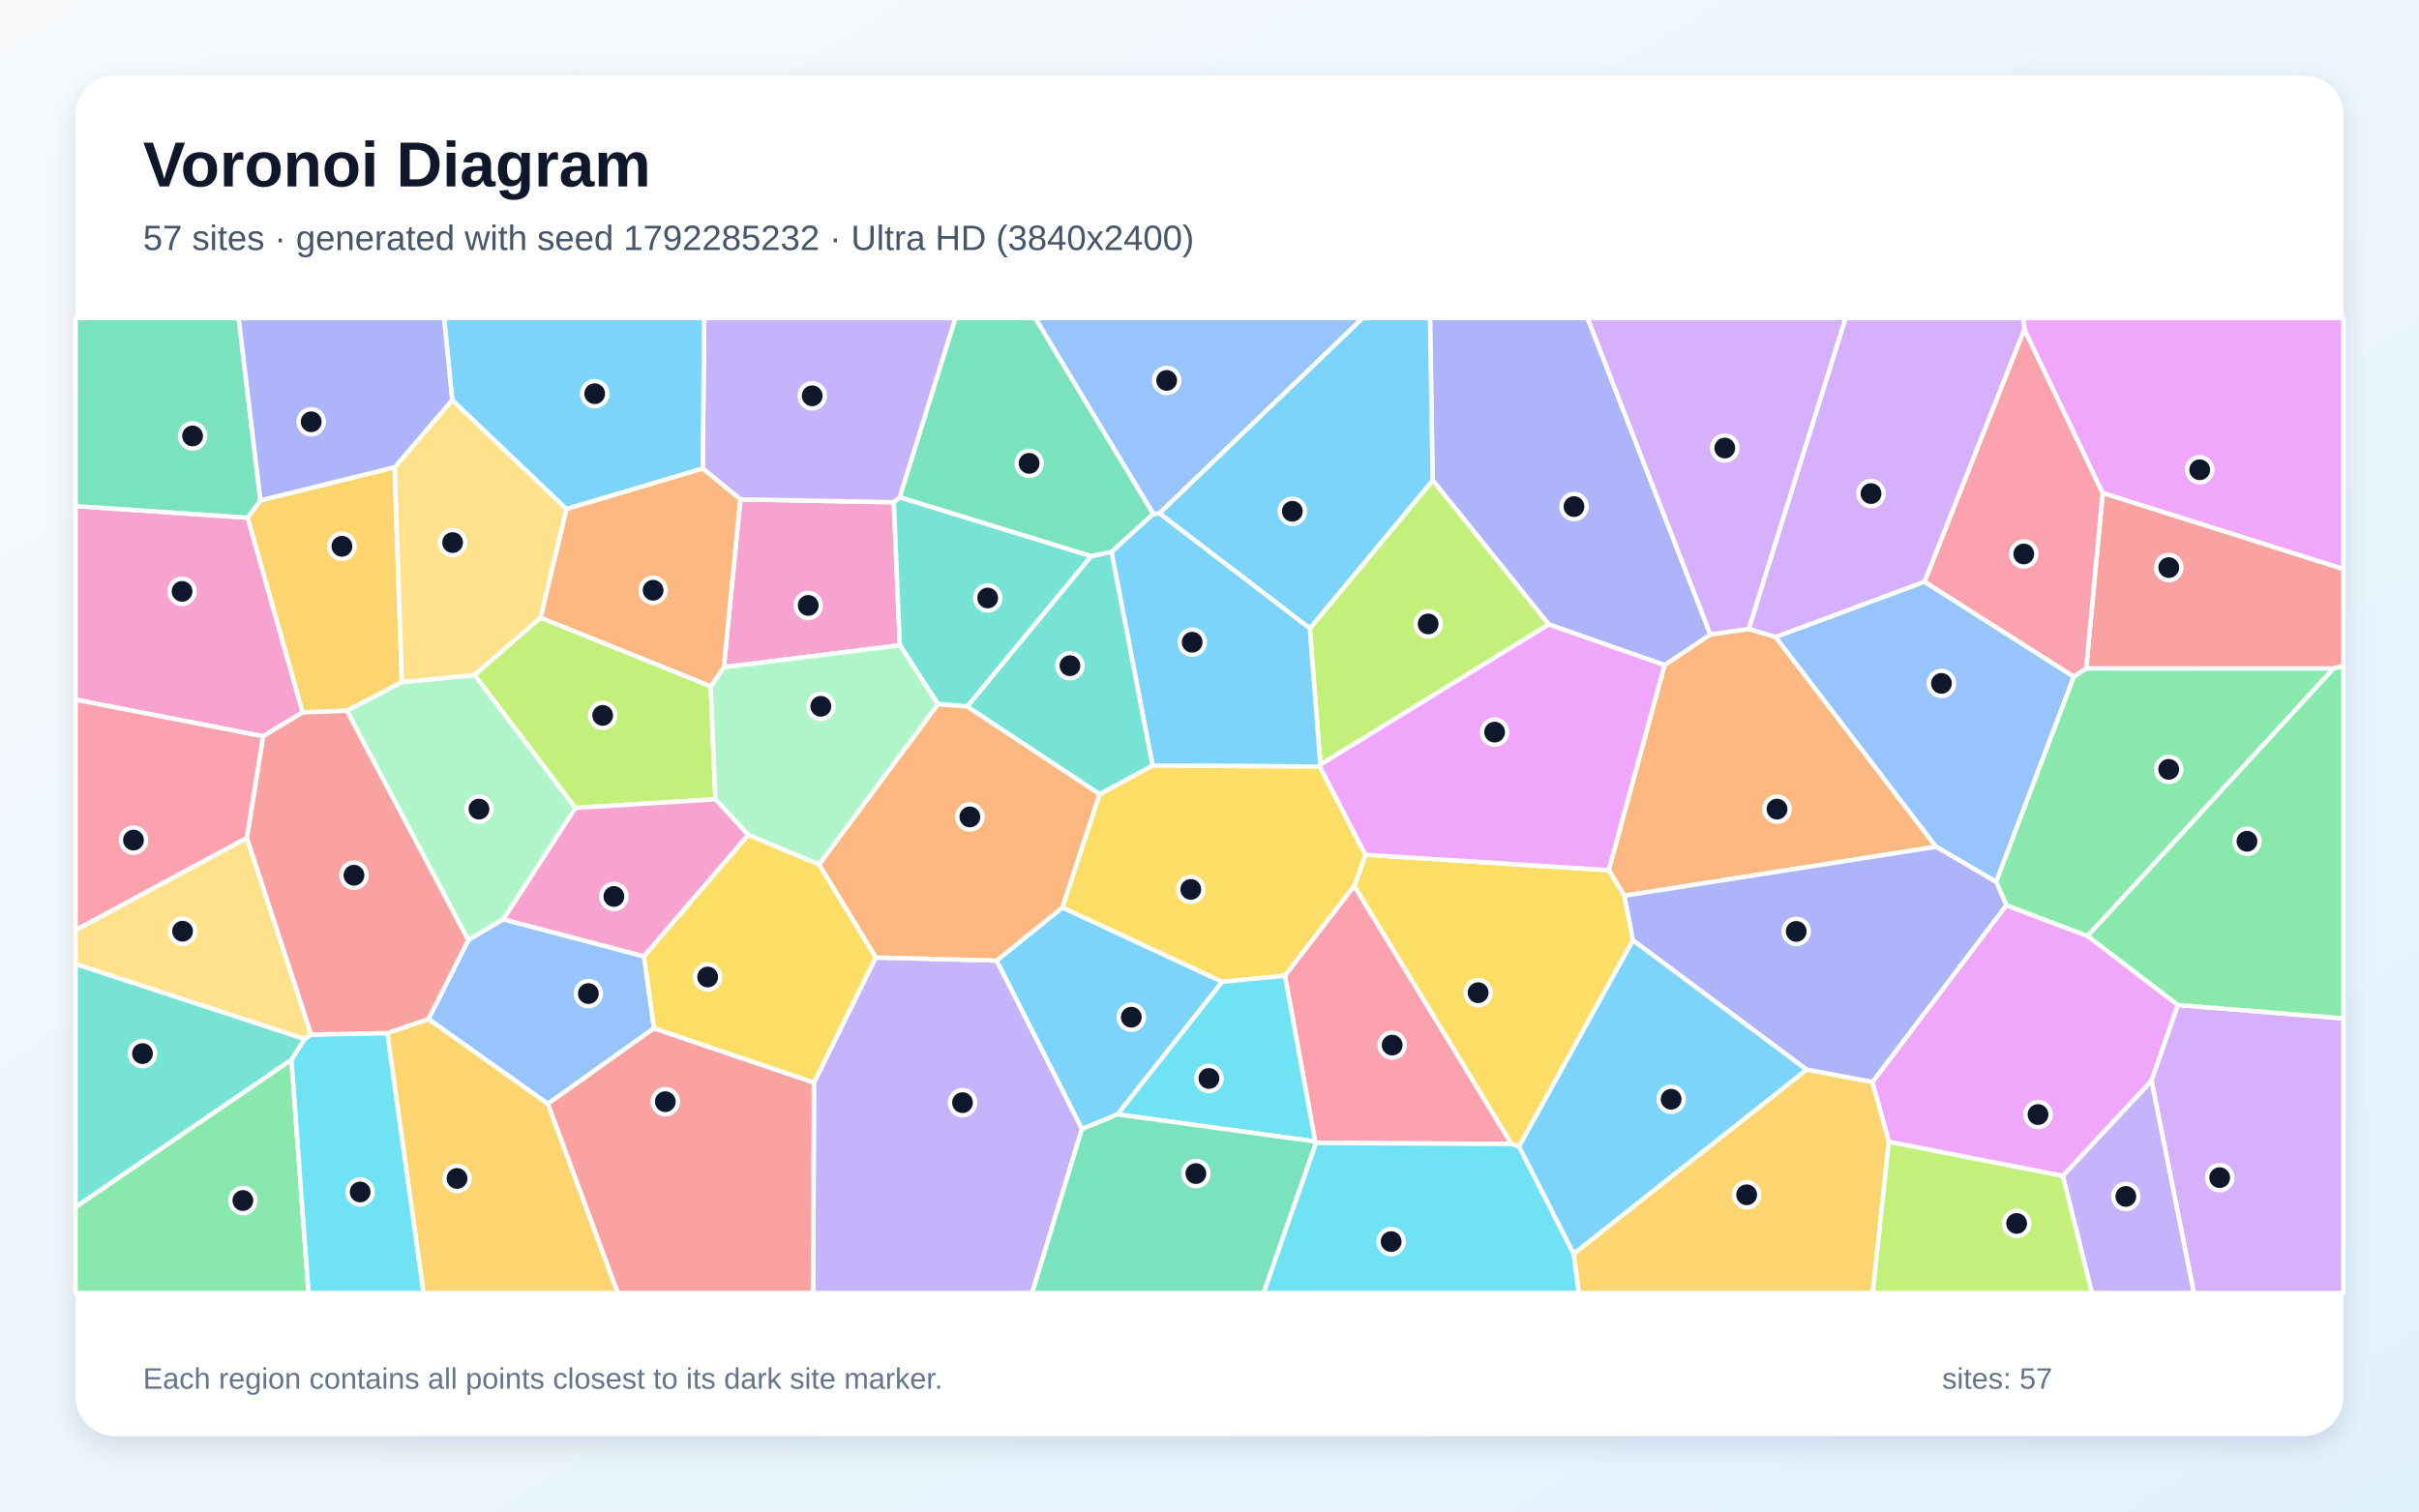
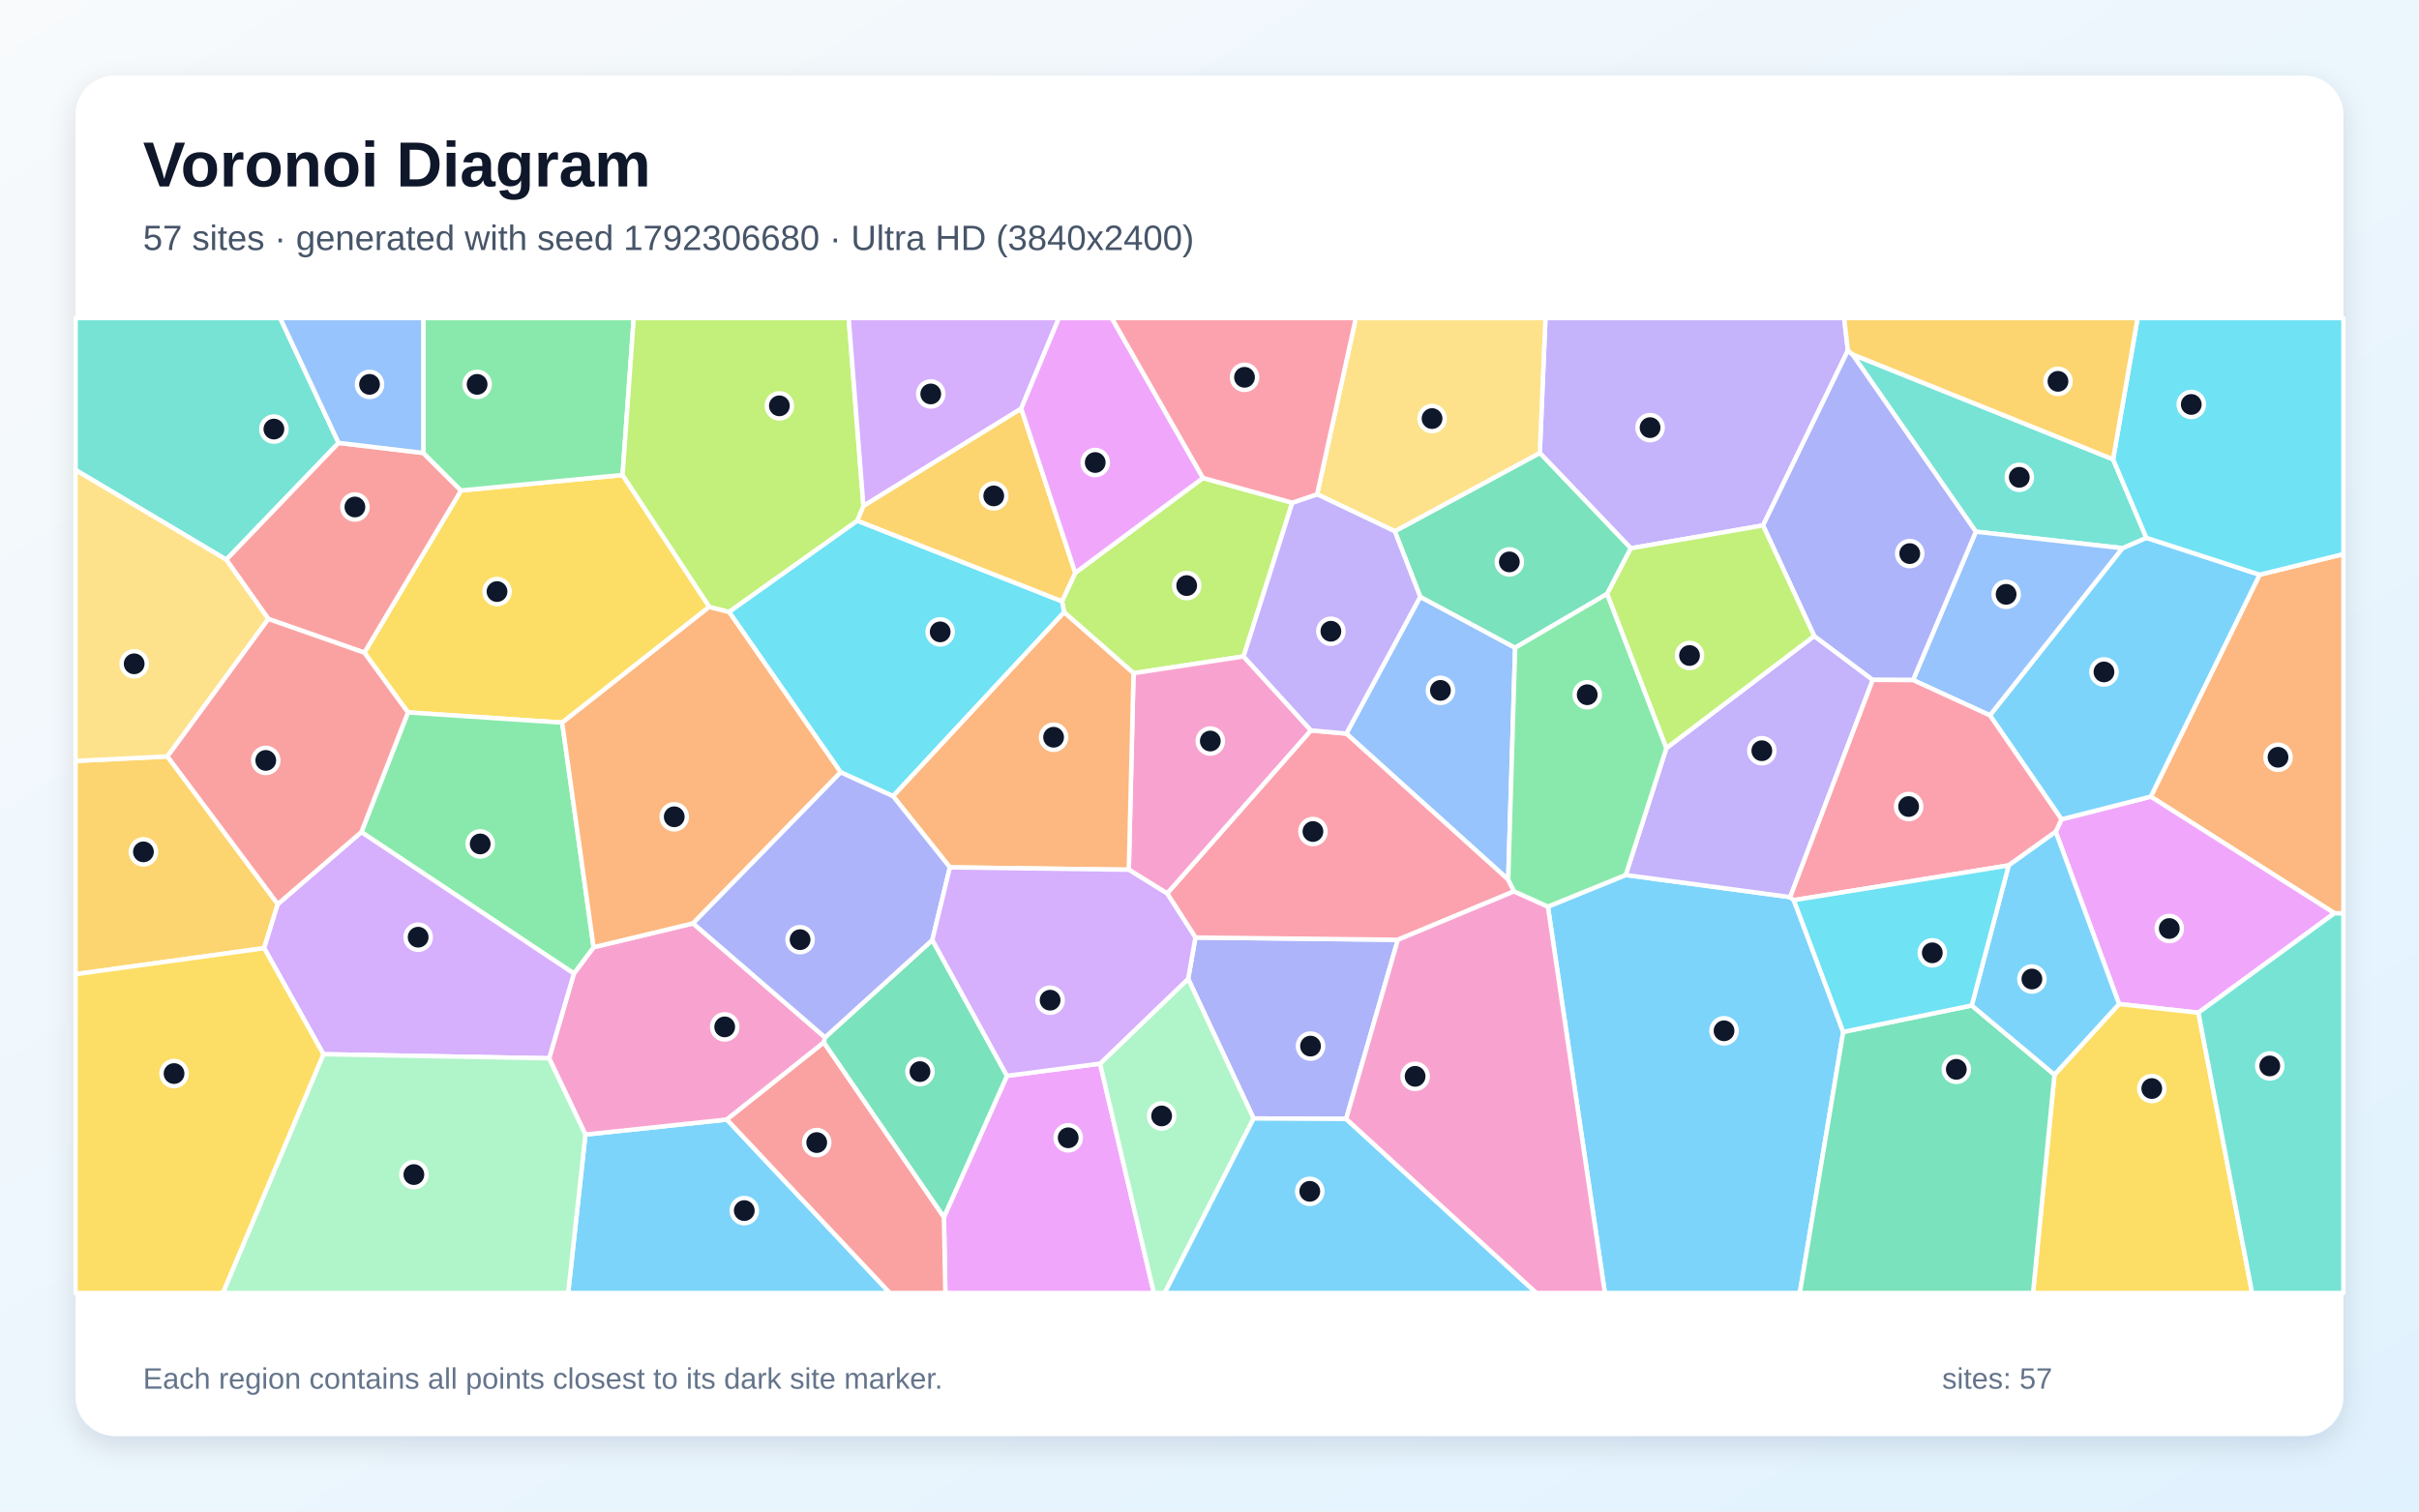
<svg xmlns="http://www.w3.org/2000/svg" width="3840" height="2400" viewBox="0 0 3840 2400" role="img" aria-labelledby="title description">
  <defs>
    <linearGradient id="background" x1="0" y1="0" x2="1" y2="1">
      <stop stop-color="#F8FAFC" />
      <stop offset="1" stop-color="#E0F2FE" />
    </linearGradient>
    <filter id="shadow" x="-5%" y="-5%" width="110%" height="110%">
      <feDropShadow dx="0" dy="15" stdDeviation="22" flood-color="#0F172A" flood-opacity=".12" />
    </filter>
  </defs>
  <rect width="3840" height="2400" fill="url(#background)" />
  <rect x="120" y="120" width="3600" height="2160" rx="63" fill="#FFFFFF" filter="url(#shadow)" />
  <g font-family="Arial, sans-serif">
    <text x="227" y="296" font-size="101" font-weight="700" fill="#0F172A">Voronoi Diagram</text>
-     <text x="227" y="397" font-size="56" fill="#475569">57 sites · generated with seed 1792285232 · Ultra HD (3840x2400)</text>
+     <text x="227" y="397" font-size="56" fill="#475569">57 sites · generated with seed 1792306680 · Ultra HD (3840x2400)</text>
  </g>
  <g stroke="#FFFFFF" stroke-width="7" stroke-linejoin="round">
-     <polygon points="1774.1,1769.4 1717.5,1792.7 1582.0,1525.2 1686.6,1440.9 1940.3,1558.9" fill="#38BDF8" fill-opacity="0.65" />
-     <polygon points="1292.1,1719.0 1390.2,1520.3 1582.0,1525.2 1717.5,1792.7 1638.5,2053.0 1290.9,2053.0" fill="#A78BFA" fill-opacity="0.65" />
-     <polygon points="1175.2,792.8 1418.9,797.5 1428.4,1024.5 1149.1,1059.4" fill="#F472B6" fill-opacity="0.65" />
-     <polygon points="2578.6,1422.2 2553.7,1381.7 2642.3,1056.1 2715.1,1007.4 2775.9,998.6 2818.7,1011.3 3073.4,1344.5" fill="#FB923C" fill-opacity="0.65" />
-     <polygon points="2411.3,1820.6 2399.3,1816.4 2149.7,1406.9 2167.6,1357.2 2553.7,1381.7 2578.6,1422.2 2592.2,1493.0" fill="#FACC15" fill-opacity="0.65" />
-     <polygon points="120.0,1916.4 462.7,1682.5 489.8,2053.0 120.0,2053.0" fill="#4ADE80" fill-opacity="0.65" />
-     <polygon points="1428.2,789.4 1732.3,883.0 1535.6,1121.8 1489.0,1118.0 1428.4,1024.5 1418.9,797.5" fill="#2DD4BF" fill-opacity="0.65" />
-     <polygon points="3055.0,923.6 3292.2,1074.5 3168.8,1400.3 3073.4,1344.5 2818.7,1011.3" fill="#60A5FA" fill-opacity="0.65" />
-     <polygon points="2998.4,1813.0 2972.2,1718.1 3184.9,1437.3 3314.0,1486.2 3457.3,1595.7 3415.4,1716.2 3274.6,1867.2" fill="#E879F9" fill-opacity="0.65" />
-     <polygon points="1830.9,815.9 1764.4,876.5 1732.3,883.0 1428.2,789.4 1516.6,505.0 1643.5,505.0" fill="#34D399" fill-opacity="0.65" />
-     <polygon points="3704.4,1061.5 3311.6,1061.4 3337.9,782.6 3720.0,903.4 3720.0,1057.1" fill="#F87171" fill-opacity="0.65" />
-     <polygon points="2715.1,1007.4 2642.3,1056.1 2458.5,991.5 2274.3,762.7 2270.0,505.0 2520.2,505.0" fill="#818CF8" fill-opacity="0.65" />
-     <polygon points="413.4,794.5 626.6,741.8 637.9,1083.1 550.6,1128.6 480.3,1131.2 393.0,822.0" fill="#FBBF24" fill-opacity="0.65" />
-     <polygon points="2096.0,1214.1 2079.2,997.8 2274.3,762.7 2458.5,991.5" fill="#A3E635" fill-opacity="0.65" />
-     <polygon points="3415.4,1716.2 3457.3,1595.7 3720.0,1617.0 3720.0,2053.0 3482.6,2053.0" fill="#C084FC" fill-opacity="0.65" />
-     <polygon points="3213.5,522.7 3337.9,782.6 3311.6,1061.4 3292.2,1074.5 3055.0,923.6" fill="#FB7185" fill-opacity="0.65" />
-     <polygon points="462.7,1682.5 483.6,1649.7 493.9,1642.6 615.0,1640.2 672.4,2053.0 489.8,2053.0" fill="#22D3EE" fill-opacity="0.65" />
-     <polygon points="913.5,1282.9 799.0,1459.7 743.4,1492.7 550.6,1128.6 637.9,1083.1 753.5,1071.7" fill="#86EFAC" fill-opacity="0.65" />
-     <polygon points="717.8,635.1 899.3,808.2 858.3,980.7 753.5,1071.7 637.9,1083.1 626.6,741.8" fill="#FCD34D" fill-opacity="0.65" />
-     <polygon points="2274.3,762.7 2079.2,997.8 1840.3,815.0 2163.0,505.0 2270.0,505.0" fill="#38BDF8" fill-opacity="0.65" />
-     <polygon points="1840.3,815.0 2079.2,997.8 2096.0,1214.1 2095.1,1217.1 1829.6,1215.6 1764.4,876.5 1830.9,815.9" fill="#38BDF8" fill-opacity="0.65" />
-     <polygon points="1428.2,789.4 1418.9,797.5 1175.2,792.8 1115.5,744.0 1117.9,505.0 1516.6,505.0" fill="#A78BFA" fill-opacity="0.65" />
-     <polygon points="393.0,822.0 480.3,1131.2 417.6,1169.1 120.0,1111.0 120.0,803.6" fill="#F472B6" fill-opacity="0.65" />
-     <polygon points="1390.2,1520.3 1300.1,1372.7 1489.0,1118.0 1535.6,1121.8 1745.7,1260.9 1686.6,1440.9 1582.0,1525.2" fill="#FB923C" fill-opacity="0.65" />
-     <polygon points="1745.7,1260.9 1829.6,1215.6 2095.1,1217.1 2167.6,1357.2 2149.7,1406.9 2039.7,1549.3 1940.3,1558.9 1686.6,1440.9" fill="#FACC15" fill-opacity="0.65" />
-     <polygon points="3314.0,1486.2 3184.9,1437.3 3168.8,1400.3 3292.2,1074.5 3311.6,1061.4 3704.4,1061.5" fill="#4ADE80" fill-opacity="0.65" />
-     <polygon points="483.6,1649.7 462.7,1682.5 120.0,1916.4 120.0,1530.5" fill="#2DD4BF" fill-opacity="0.65" />
-     <polygon points="1022.3,1518.4 1038.2,1632.7 869.6,1752.7 680.1,1618.1 743.4,1492.7 799.0,1459.7" fill="#60A5FA" fill-opacity="0.65" />
-     <polygon points="3337.9,782.6 3213.5,522.7 3212.2,505.0 3720.0,505.0 3720.0,903.4" fill="#E879F9" fill-opacity="0.65" />
-     <polygon points="413.4,794.5 393.0,822.0 120.0,803.6 120.0,505.0 378.9,505.0" fill="#34D399" fill-opacity="0.65" />
-     <polygon points="869.6,1752.7 1038.2,1632.7 1292.1,1719.0 1290.9,2053.0 980.5,2053.0" fill="#F87171" fill-opacity="0.65" />
-     <polygon points="2868.0,1698.5 2592.2,1493.0 2578.6,1422.2 3073.4,1344.5 3168.8,1400.3 3184.9,1437.3 2972.2,1718.1" fill="#818CF8" fill-opacity="0.65" />
-     <polygon points="615.0,1640.2 680.1,1618.1 869.6,1752.7 980.5,2053.0 672.4,2053.0" fill="#FBBF24" fill-opacity="0.65" />
-     <polygon points="1128.2,1089.6 1135.7,1269.1 913.5,1282.9 753.5,1071.7 858.3,980.7" fill="#A3E635" fill-opacity="0.65" />
-     <polygon points="3213.5,522.7 3055.0,923.6 2818.7,1011.3 2775.9,998.6 2929.6,505.0 3212.2,505.0" fill="#C084FC" fill-opacity="0.65" />
-     <polygon points="2089.1,1814.7 2087.7,1812.5 2039.7,1549.3 2149.7,1406.9 2399.3,1816.4" fill="#FB7185" fill-opacity="0.65" />
-     <polygon points="1774.1,1769.4 1940.3,1558.9 2039.7,1549.3 2087.7,1812.5" fill="#22D3EE" fill-opacity="0.65" />
-     <polygon points="1300.1,1372.7 1187.8,1325.8 1135.7,1269.1 1128.2,1089.6 1149.1,1059.4 1428.4,1024.5 1489.0,1118.0" fill="#86EFAC" fill-opacity="0.65" />
-     <polygon points="391.9,1330.3 493.9,1642.6 483.6,1649.7 120.0,1530.5 120.0,1476.7" fill="#FCD34D" fill-opacity="0.65" />
-     <polygon points="2411.3,1820.6 2592.2,1493.0 2868.0,1698.5 2498.0,1991.1" fill="#38BDF8" fill-opacity="0.65" />
-     <polygon points="1115.5,744.0 899.3,808.2 717.8,635.1 704.9,505.0 1117.9,505.0" fill="#38BDF8" fill-opacity="0.65" />
-     <polygon points="3274.6,1867.2 3415.4,1716.2 3482.6,2053.0 3320.6,2053.0" fill="#A78BFA" fill-opacity="0.65" />
-     <polygon points="1022.3,1518.4 799.0,1459.7 913.5,1282.9 1135.7,1269.1 1187.8,1325.8" fill="#F472B6" fill-opacity="0.65" />
-     <polygon points="1115.5,744.0 1175.2,792.8 1149.1,1059.4 1128.2,1089.6 858.3,980.7 899.3,808.2" fill="#FB923C" fill-opacity="0.65" />
-     <polygon points="1038.2,1632.7 1022.3,1518.4 1187.8,1325.8 1300.1,1372.7 1390.2,1520.3 1292.1,1719.0" fill="#FACC15" fill-opacity="0.65" />
-     <polygon points="3457.3,1595.7 3314.0,1486.2 3704.4,1061.5 3720.0,1057.1 3720.0,1617.0" fill="#4ADE80" fill-opacity="0.65" />
-     <polygon points="1764.4,876.5 1829.6,1215.6 1745.7,1260.9 1535.6,1121.8 1732.3,883.0" fill="#2DD4BF" fill-opacity="0.65" />
-     <polygon points="1840.3,815.0 1830.9,815.9 1643.5,505.0 2163.0,505.0" fill="#60A5FA" fill-opacity="0.65" />
-     <polygon points="2095.1,1217.1 2096.0,1214.1 2458.5,991.5 2642.3,1056.1 2553.7,1381.7 2167.6,1357.2" fill="#E879F9" fill-opacity="0.65" />
-     <polygon points="1717.5,1792.7 1774.1,1769.4 2087.7,1812.5 2089.1,1814.7 2006.0,2053.0 1638.5,2053.0" fill="#34D399" fill-opacity="0.65" />
-     <polygon points="743.4,1492.7 680.1,1618.1 615.0,1640.2 493.9,1642.6 391.9,1330.3 417.6,1169.1 480.3,1131.2 550.6,1128.6" fill="#F87171" fill-opacity="0.65" />
-     <polygon points="717.8,635.1 626.6,741.8 413.4,794.5 378.9,505.0 704.9,505.0" fill="#818CF8" fill-opacity="0.65" />
-     <polygon points="2498.0,1991.1 2868.0,1698.5 2972.2,1718.1 2998.4,1813.0 2972.9,2053.0 2506.1,2053.0" fill="#FBBF24" fill-opacity="0.65" />
-     <polygon points="2998.4,1813.0 3274.6,1867.2 3320.6,2053.0 2972.9,2053.0" fill="#A3E635" fill-opacity="0.65" />
-     <polygon points="2775.9,998.6 2715.1,1007.4 2520.2,505.0 2929.6,505.0" fill="#C084FC" fill-opacity="0.65" />
-     <polygon points="417.6,1169.1 391.9,1330.3 120.0,1476.7 120.0,1111.0" fill="#FB7185" fill-opacity="0.65" />
-     <polygon points="2089.1,1814.7 2399.3,1816.4 2411.3,1820.6 2498.0,1991.1 2506.1,2053.0 2006.0,2053.0" fill="#22D3EE" fill-opacity="0.65" />
+     <polygon points="929.3,1801.5 1153.9,1777.6 1412.6,2053.0 901.9,2053.0" fill="#38BDF8" fill-opacity="0.65" />
+     <polygon points="2933.4,556.5 2798.7,834.3 2588.8,870.6 2444.3,719.2 2453.3,505.0 2927.5,505.0" fill="#A78BFA" fill-opacity="0.65" />
+     <polygon points="871.7,1680.4 911.0,1545.8 942.3,1504.0 1100.2,1466.1 1309.7,1647.2 1307.9,1655.2 1153.9,1777.6 929.3,1801.5" fill="#F472B6" fill-opacity="0.65" />
+     <polygon points="3705.8,1450.0 3414.2,1264.9 3587.0,912.5 3720.0,879.8 3720.0,1450.4" fill="#FB923C" fill-opacity="0.65" />
+     <polygon points="988.3,754.2 1126.0,963.6 892.4,1147.4 647.6,1131.2 578.4,1036.3 731.8,778.8" fill="#FACC15" fill-opacity="0.65" />
+     <polygon points="573.6,1321.2 647.6,1131.2 892.4,1147.4 942.3,1504.0 911.0,1545.8" fill="#4ADE80" fill-opacity="0.65" />
+     <polygon points="537.5,703.2 359.2,888.7 120.0,746.3 120.0,505.0 444.8,505.0" fill="#2DD4BF" fill-opacity="0.65" />
+     <polygon points="2394.2,1396.7 2137.2,1164.8 2254.5,947.6 2405.2,1028.5" fill="#60A5FA" fill-opacity="0.65" />
+     <polygon points="3489.8,1608.0 3363.9,1594.2 3263.3,1320.7 3272.5,1300.9 3414.2,1264.9 3705.8,1450.0" fill="#E879F9" fill-opacity="0.65" />
+     <polygon points="2551.3,942.9 2405.2,1028.5 2254.5,947.6 2214.1,843.5 2444.3,719.2 2588.8,870.6" fill="#34D399" fill-opacity="0.65" />
+     <polygon points="672.0,719.2 731.8,778.8 578.4,1036.3 426.0,982.8 359.2,888.7 537.5,703.2" fill="#F87171" fill-opacity="0.65" />
+     <polygon points="2136.9,1776.6 1990.0,1775.9 1886.1,1554.2 1897.7,1488.6 2219.0,1492.2" fill="#818CF8" fill-opacity="0.65" />
+     <polygon points="120.0,1546.8 120.0,1208.2 265.8,1201.1 441.0,1435.5 419.3,1505.5" fill="#FBBF24" fill-opacity="0.65" />
+     <polygon points="1909.7,758.9 2051.4,798.2 1974.1,1042.3 1799.4,1068.9 1689.2,972.2 1685.9,954.7 1706.9,909.5" fill="#A3E635" fill-opacity="0.65" />
+     <polygon points="513.4,1673.9 419.3,1505.5 441.0,1435.5 573.6,1321.2 911.0,1545.8 871.7,1680.4" fill="#C084FC" fill-opacity="0.65" />
+     <polygon points="2403.5,1415.3 2219.0,1492.2 1897.7,1488.6 1852.7,1418.6 2081.0,1159.7 2137.2,1164.8 2394.2,1396.7" fill="#FB7185" fill-opacity="0.65" />
+     <polygon points="1360.8,826.7 1685.9,954.7 1689.2,972.2 1417.7,1264.2 1334.5,1226.3 1157.2,971.5" fill="#22D3EE" fill-opacity="0.65" />
+     <polygon points="513.4,1673.9 871.7,1680.4 929.3,1801.5 901.9,2053.0 353.7,2053.0" fill="#86EFAC" fill-opacity="0.65" />
+     <polygon points="426.0,982.8 265.8,1201.1 120.0,1208.2 120.0,746.3 359.2,888.7" fill="#FCD34D" fill-opacity="0.65" />
+     <polygon points="2457.2,1439.5 2580.7,1389.3 2841.8,1424.4 2847.6,1429.3 2926.0,1638.5 2857.1,2053.0 2547.6,2053.0" fill="#38BDF8" fill-opacity="0.65" />
+     <polygon points="3272.5,1300.9 3158.8,1135.8 3369.2,870.4 3407.2,853.9 3587.0,912.5 3414.2,1264.9" fill="#38BDF8" fill-opacity="0.65" />
+     <polygon points="2841.8,1424.4 2580.7,1389.3 2645.3,1187.8 2879.9,1009.8 2972.9,1079.5" fill="#A78BFA" fill-opacity="0.65" />
+     <polygon points="2081.0,1159.7 1852.7,1418.6 1791.9,1381.0 1799.4,1068.9 1974.1,1042.3" fill="#F472B6" fill-opacity="0.65" />
+     <polygon points="892.4,1147.4 1126.0,963.6 1157.2,971.5 1334.5,1226.3 1100.2,1466.1 942.3,1504.0" fill="#FB923C" fill-opacity="0.65" />
+     <polygon points="3261.3,1706.4 3363.9,1594.2 3489.8,1608.0 3575.1,2053.0 3227.3,2053.0" fill="#FACC15" fill-opacity="0.65" />
+     <polygon points="988.3,754.2 731.8,778.8 672.0,719.2 672.0,505.0 1006.0,505.0" fill="#4ADE80" fill-opacity="0.65" />
+     <polygon points="3354.4,729.3 3407.2,853.9 3369.2,870.4 3136.5,844.2 2940.5,562.6" fill="#2DD4BF" fill-opacity="0.65" />
+     <polygon points="3036.8,1079.8 3136.5,844.2 3369.2,870.4 3158.8,1135.8" fill="#60A5FA" fill-opacity="0.65" />
+     <polygon points="1498.4,1932.5 1598.5,1708.2 1746.3,1688.8 1831.7,2053.0 1500.7,2053.0" fill="#E879F9" fill-opacity="0.65" />
+     <polygon points="2926.0,1638.5 3130.0,1596.5 3261.3,1706.4 3227.3,2053.0 2857.1,2053.0" fill="#34D399" fill-opacity="0.65" />
+     <polygon points="1153.9,1777.6 1307.9,1655.2 1498.4,1932.5 1500.7,2053.0 1412.6,2053.0" fill="#F87171" fill-opacity="0.65" />
+     <polygon points="2940.5,562.6 3136.5,844.2 3036.8,1079.8 2972.9,1079.5 2879.9,1009.8 2798.7,834.3 2933.4,556.5" fill="#818CF8" fill-opacity="0.65" />
+     <polygon points="1706.9,909.5 1685.9,954.7 1360.8,826.7 1370.6,803.2 1621.1,648.6" fill="#FBBF24" fill-opacity="0.65" />
+     <polygon points="1370.6,803.2 1360.8,826.7 1157.2,971.5 1126.0,963.6 988.3,754.2 1006.0,505.0 1347.2,505.0" fill="#A3E635" fill-opacity="0.65" />
+     <polygon points="1621.1,648.6 1370.6,803.2 1347.2,505.0 1681.0,505.0" fill="#C084FC" fill-opacity="0.65" />
+     <polygon points="3188.6,1374.1 2847.6,1429.3 2841.8,1424.4 2972.9,1079.5 3036.8,1079.8 3158.8,1135.8 3272.5,1300.9 3263.3,1320.7" fill="#FB7185" fill-opacity="0.65" />
+     <polygon points="3587.0,912.5 3407.2,853.9 3354.4,729.3 3393.3,505.0 3720.0,505.0 3720.0,879.8" fill="#22D3EE" fill-opacity="0.65" />
+     <polygon points="1746.3,1688.8 1886.1,1554.2 1990.0,1775.9 1848.9,2053.0 1831.7,2053.0" fill="#86EFAC" fill-opacity="0.65" />
+     <polygon points="2444.3,719.2 2214.1,843.5 2090.8,784.8 2152.3,505.0 2453.3,505.0" fill="#FCD34D" fill-opacity="0.65" />
+     <polygon points="1990.0,1775.9 2136.9,1776.6 2438.9,2053.0 1848.9,2053.0" fill="#38BDF8" fill-opacity="0.65" />
+     <polygon points="3261.3,1706.4 3130.0,1596.5 3188.6,1374.1 3263.3,1320.7 3363.9,1594.2" fill="#38BDF8" fill-opacity="0.65" />
+     <polygon points="2081.0,1159.7 1974.1,1042.3 2051.4,798.2 2090.8,784.8 2214.1,843.5 2254.5,947.6 2137.2,1164.8" fill="#A78BFA" fill-opacity="0.65" />
+     <polygon points="2136.9,1776.6 2219.0,1492.2 2403.5,1415.3 2457.2,1439.5 2547.6,2053.0 2438.9,2053.0" fill="#F472B6" fill-opacity="0.65" />
+     <polygon points="1507.9,1377.2 1417.7,1264.2 1689.2,972.2 1799.4,1068.9 1791.9,1381.0" fill="#FB923C" fill-opacity="0.65" />
+     <polygon points="120.0,1546.8 419.3,1505.5 513.4,1673.9 353.7,2053.0 120.0,2053.0" fill="#FACC15" fill-opacity="0.65" />
+     <polygon points="2645.3,1187.8 2580.7,1389.3 2457.2,1439.5 2403.5,1415.3 2394.2,1396.7 2405.2,1028.5 2551.3,942.9" fill="#4ADE80" fill-opacity="0.65" />
+     <polygon points="3489.8,1608.0 3705.8,1450.0 3720.0,1450.4 3720.0,2053.0 3575.1,2053.0" fill="#2DD4BF" fill-opacity="0.65" />
+     <polygon points="672.0,719.2 537.5,703.2 444.8,505.0 672.0,505.0" fill="#60A5FA" fill-opacity="0.65" />
+     <polygon points="1909.7,758.9 1706.9,909.5 1621.1,648.6 1681.0,505.0 1764.8,505.0" fill="#E879F9" fill-opacity="0.65" />
+     <polygon points="1480.0,1492.5 1598.5,1708.2 1498.4,1932.5 1307.9,1655.2 1309.7,1647.2" fill="#34D399" fill-opacity="0.65" />
+     <polygon points="441.0,1435.5 265.8,1201.1 426.0,982.8 578.4,1036.3 647.6,1131.2 573.6,1321.2" fill="#F87171" fill-opacity="0.65" />
+     <polygon points="1334.5,1226.3 1417.7,1264.2 1507.9,1377.2 1480.0,1492.5 1309.7,1647.2 1100.2,1466.1" fill="#818CF8" fill-opacity="0.65" />
+     <polygon points="3354.4,729.3 2940.5,562.6 2933.4,556.5 2927.5,505.0 3393.3,505.0" fill="#FBBF24" fill-opacity="0.65" />
+     <polygon points="2879.9,1009.8 2645.3,1187.8 2551.3,942.9 2588.8,870.6 2798.7,834.3" fill="#A3E635" fill-opacity="0.65" />
+     <polygon points="1746.3,1688.8 1598.5,1708.2 1480.0,1492.5 1507.9,1377.2 1791.9,1381.0 1852.7,1418.6 1897.7,1488.6 1886.1,1554.2" fill="#C084FC" fill-opacity="0.65" />
+     <polygon points="2090.8,784.8 2051.4,798.2 1909.7,758.9 1764.8,505.0 2152.3,505.0" fill="#FB7185" fill-opacity="0.65" />
+     <polygon points="3130.0,1596.5 2926.0,1638.5 2847.6,1429.3 3188.6,1374.1" fill="#22D3EE" fill-opacity="0.65" />
  </g>
  <g>
-     <circle cx="1795.9" cy="1615.1" r="20" fill="#0F172A" stroke="#FFFFFF" stroke-width="7" />
-     <circle cx="1527.9" cy="1750.8" r="20" fill="#0F172A" stroke="#FFFFFF" stroke-width="7" />
-     <circle cx="1283.0" cy="961.3" r="20" fill="#0F172A" stroke="#FFFFFF" stroke-width="7" />
-     <circle cx="2820.9" cy="1284.7" r="20" fill="#0F172A" stroke="#FFFFFF" stroke-width="7" />
-     <circle cx="2346.4" cy="1576.2" r="20" fill="#0F172A" stroke="#FFFFFF" stroke-width="7" />
-     <circle cx="385.5" cy="1906.2" r="20" fill="#0F172A" stroke="#FFFFFF" stroke-width="7" />
-     <circle cx="1567.9" cy="949.5" r="20" fill="#0F172A" stroke="#FFFFFF" stroke-width="7" />
-     <circle cx="3081.9" cy="1085.1" r="20" fill="#0F172A" stroke="#FFFFFF" stroke-width="7" />
-     <circle cx="3235.2" cy="1769.7" r="20" fill="#0F172A" stroke="#FFFFFF" stroke-width="7" />
-     <circle cx="1633.7" cy="735.7" r="20" fill="#0F172A" stroke="#FFFFFF" stroke-width="7" />
-     <circle cx="3442.8" cy="901.2" r="20" fill="#0F172A" stroke="#FFFFFF" stroke-width="7" />
-     <circle cx="2498.6" cy="804.3" r="20" fill="#0F172A" stroke="#FFFFFF" stroke-width="7" />
-     <circle cx="542.8" cy="867.4" r="20" fill="#0F172A" stroke="#FFFFFF" stroke-width="7" />
-     <circle cx="2267.1" cy="990.7" r="20" fill="#0F172A" stroke="#FFFFFF" stroke-width="7" />
-     <circle cx="3523.6" cy="1869.9" r="20" fill="#0F172A" stroke="#FFFFFF" stroke-width="7" />
-     <circle cx="3212.6" cy="879.6" r="20" fill="#0F172A" stroke="#FFFFFF" stroke-width="7" />
-     <circle cx="571.7" cy="1892.6" r="20" fill="#0F172A" stroke="#FFFFFF" stroke-width="7" />
-     <circle cx="760.3" cy="1284.7" r="20" fill="#0F172A" stroke="#FFFFFF" stroke-width="7" />
-     <circle cx="718.5" cy="861.5" r="20" fill="#0F172A" stroke="#FFFFFF" stroke-width="7" />
-     <circle cx="2051.5" cy="811.8" r="20" fill="#0F172A" stroke="#FFFFFF" stroke-width="7" />
-     <circle cx="1892.5" cy="1019.7" r="20" fill="#0F172A" stroke="#FFFFFF" stroke-width="7" />
-     <circle cx="1289.3" cy="628.5" r="20" fill="#0F172A" stroke="#FFFFFF" stroke-width="7" />
-     <circle cx="289.0" cy="939.0" r="20" fill="#0F172A" stroke="#FFFFFF" stroke-width="7" />
-     <circle cx="1539.6" cy="1297.1" r="20" fill="#0F172A" stroke="#FFFFFF" stroke-width="7" />
-     <circle cx="1890.3" cy="1412.2" r="20" fill="#0F172A" stroke="#FFFFFF" stroke-width="7" />
-     <circle cx="3442.7" cy="1221.6" r="20" fill="#0F172A" stroke="#FFFFFF" stroke-width="7" />
-     <circle cx="226.2" cy="1672.9" r="20" fill="#0F172A" stroke="#FFFFFF" stroke-width="7" />
-     <circle cx="934.0" cy="1577.6" r="20" fill="#0F172A" stroke="#FFFFFF" stroke-width="7" />
-     <circle cx="3491.9" cy="745.9" r="20" fill="#0F172A" stroke="#FFFFFF" stroke-width="7" />
-     <circle cx="305.7" cy="692.2" r="20" fill="#0F172A" stroke="#FFFFFF" stroke-width="7" />
-     <circle cx="1056.1" cy="1749.2" r="20" fill="#0F172A" stroke="#FFFFFF" stroke-width="7" />
-     <circle cx="2851.4" cy="1478.9" r="20" fill="#0F172A" stroke="#FFFFFF" stroke-width="7" />
-     <circle cx="725.5" cy="1871.2" r="20" fill="#0F172A" stroke="#FFFFFF" stroke-width="7" />
-     <circle cx="956.7" cy="1135.9" r="20" fill="#0F172A" stroke="#FFFFFF" stroke-width="7" />
-     <circle cx="2970.1" cy="783.7" r="20" fill="#0F172A" stroke="#FFFFFF" stroke-width="7" />
-     <circle cx="2210.0" cy="1659.4" r="20" fill="#0F172A" stroke="#FFFFFF" stroke-width="7" />
-     <circle cx="1919.1" cy="1712.4" r="20" fill="#0F172A" stroke="#FFFFFF" stroke-width="7" />
-     <circle cx="1303.0" cy="1121.5" r="20" fill="#0F172A" stroke="#FFFFFF" stroke-width="7" />
-     <circle cx="289.8" cy="1478.6" r="20" fill="#0F172A" stroke="#FFFFFF" stroke-width="7" />
-     <circle cx="2652.8" cy="1745.4" r="20" fill="#0F172A" stroke="#FFFFFF" stroke-width="7" />
-     <circle cx="944.1" cy="625.1" r="20" fill="#0F172A" stroke="#FFFFFF" stroke-width="7" />
-     <circle cx="3374.6" cy="1899.7" r="20" fill="#0F172A" stroke="#FFFFFF" stroke-width="7" />
-     <circle cx="974.5" cy="1423.4" r="20" fill="#0F172A" stroke="#FFFFFF" stroke-width="7" />
-     <circle cx="1036.8" cy="937.2" r="20" fill="#0F172A" stroke="#FFFFFF" stroke-width="7" />
-     <circle cx="1123.4" cy="1551.3" r="20" fill="#0F172A" stroke="#FFFFFF" stroke-width="7" />
-     <circle cx="3566.9" cy="1335.8" r="20" fill="#0F172A" stroke="#FFFFFF" stroke-width="7" />
-     <circle cx="1698.5" cy="1057.0" r="20" fill="#0F172A" stroke="#FFFFFF" stroke-width="7" />
-     <circle cx="1852.0" cy="604.1" r="20" fill="#0F172A" stroke="#FFFFFF" stroke-width="7" />
-     <circle cx="2372.6" cy="1162.5" r="20" fill="#0F172A" stroke="#FFFFFF" stroke-width="7" />
-     <circle cx="1898.4" cy="1863.4" r="20" fill="#0F172A" stroke="#FFFFFF" stroke-width="7" />
-     <circle cx="561.9" cy="1389.7" r="20" fill="#0F172A" stroke="#FFFFFF" stroke-width="7" />
-     <circle cx="494.0" cy="669.7" r="20" fill="#0F172A" stroke="#FFFFFF" stroke-width="7" />
-     <circle cx="2772.7" cy="1897.1" r="20" fill="#0F172A" stroke="#FFFFFF" stroke-width="7" />
-     <circle cx="3201.3" cy="1942.6" r="20" fill="#0F172A" stroke="#FFFFFF" stroke-width="7" />
-     <circle cx="2738.0" cy="711.4" r="20" fill="#0F172A" stroke="#FFFFFF" stroke-width="7" />
-     <circle cx="211.9" cy="1333.9" r="20" fill="#0F172A" stroke="#FFFFFF" stroke-width="7" />
-     <circle cx="2208.3" cy="1971.4" r="20" fill="#0F172A" stroke="#FFFFFF" stroke-width="7" />
+     <circle cx="1181.5" cy="1922.2" r="20" fill="#0F172A" stroke="#FFFFFF" stroke-width="7" />
+     <circle cx="2619.4" cy="679.0" r="20" fill="#0F172A" stroke="#FFFFFF" stroke-width="7" />
+     <circle cx="1150.4" cy="1630.5" r="20" fill="#0F172A" stroke="#FFFFFF" stroke-width="7" />
+     <circle cx="3616.2" cy="1202.4" r="20" fill="#0F172A" stroke="#FFFFFF" stroke-width="7" />
+     <circle cx="789.0" cy="939.3" r="20" fill="#0F172A" stroke="#FFFFFF" stroke-width="7" />
+     <circle cx="762.3" cy="1340.0" r="20" fill="#0F172A" stroke="#FFFFFF" stroke-width="7" />
+     <circle cx="434.8" cy="681.3" r="20" fill="#0F172A" stroke="#FFFFFF" stroke-width="7" />
+     <circle cx="2286.6" cy="1096.2" r="20" fill="#0F172A" stroke="#FFFFFF" stroke-width="7" />
+     <circle cx="3443.6" cy="1474.3" r="20" fill="#0F172A" stroke="#FFFFFF" stroke-width="7" />
+     <circle cx="2396.0" cy="892.2" r="20" fill="#0F172A" stroke="#FFFFFF" stroke-width="7" />
+     <circle cx="563.4" cy="805.0" r="20" fill="#0F172A" stroke="#FFFFFF" stroke-width="7" />
+     <circle cx="2080.4" cy="1661.0" r="20" fill="#0F172A" stroke="#FFFFFF" stroke-width="7" />
+     <circle cx="227.7" cy="1352.6" r="20" fill="#0F172A" stroke="#FFFFFF" stroke-width="7" />
+     <circle cx="1883.8" cy="929.8" r="20" fill="#0F172A" stroke="#FFFFFF" stroke-width="7" />
+     <circle cx="663.8" cy="1488.1" r="20" fill="#0F172A" stroke="#FFFFFF" stroke-width="7" />
+     <circle cx="2084.2" cy="1320.3" r="20" fill="#0F172A" stroke="#FFFFFF" stroke-width="7" />
+     <circle cx="1492.5" cy="1003.3" r="20" fill="#0F172A" stroke="#FFFFFF" stroke-width="7" />
+     <circle cx="657.0" cy="1865.0" r="20" fill="#0F172A" stroke="#FFFFFF" stroke-width="7" />
+     <circle cx="213.0" cy="1054.0" r="20" fill="#0F172A" stroke="#FFFFFF" stroke-width="7" />
+     <circle cx="2736.8" cy="1636.7" r="20" fill="#0F172A" stroke="#FFFFFF" stroke-width="7" />
+     <circle cx="3339.9" cy="1066.9" r="20" fill="#0F172A" stroke="#FFFFFF" stroke-width="7" />
+     <circle cx="2796.8" cy="1192.0" r="20" fill="#0F172A" stroke="#FFFFFF" stroke-width="7" />
+     <circle cx="1921.3" cy="1176.6" r="20" fill="#0F172A" stroke="#FFFFFF" stroke-width="7" />
+     <circle cx="1070.3" cy="1296.9" r="20" fill="#0F172A" stroke="#FFFFFF" stroke-width="7" />
+     <circle cx="3415.8" cy="1728.4" r="20" fill="#0F172A" stroke="#FFFFFF" stroke-width="7" />
+     <circle cx="757.4" cy="610.3" r="20" fill="#0F172A" stroke="#FFFFFF" stroke-width="7" />
+     <circle cx="3205.5" cy="757.9" r="20" fill="#0F172A" stroke="#FFFFFF" stroke-width="7" />
+     <circle cx="3184.6" cy="943.7" r="20" fill="#0F172A" stroke="#FFFFFF" stroke-width="7" />
+     <circle cx="1695.7" cy="1806.6" r="20" fill="#0F172A" stroke="#FFFFFF" stroke-width="7" />
+     <circle cx="3105.5" cy="1697.9" r="20" fill="#0F172A" stroke="#FFFFFF" stroke-width="7" />
+     <circle cx="1296.5" cy="1814.2" r="20" fill="#0F172A" stroke="#FFFFFF" stroke-width="7" />
+     <circle cx="3031.6" cy="879.0" r="20" fill="#0F172A" stroke="#FFFFFF" stroke-width="7" />
+     <circle cx="1577.5" cy="787.4" r="20" fill="#0F172A" stroke="#FFFFFF" stroke-width="7" />
+     <circle cx="1237.2" cy="644.4" r="20" fill="#0F172A" stroke="#FFFFFF" stroke-width="7" />
+     <circle cx="1477.5" cy="625.5" r="20" fill="#0F172A" stroke="#FFFFFF" stroke-width="7" />
+     <circle cx="3029.8" cy="1280.6" r="20" fill="#0F172A" stroke="#FFFFFF" stroke-width="7" />
+     <circle cx="3478.5" cy="642.2" r="20" fill="#0F172A" stroke="#FFFFFF" stroke-width="7" />
+     <circle cx="1844.0" cy="1771.9" r="20" fill="#0F172A" stroke="#FFFFFF" stroke-width="7" />
+     <circle cx="2273.3" cy="664.6" r="20" fill="#0F172A" stroke="#FFFFFF" stroke-width="7" />
+     <circle cx="2079.2" cy="1891.6" r="20" fill="#0F172A" stroke="#FFFFFF" stroke-width="7" />
+     <circle cx="3225.5" cy="1554.5" r="20" fill="#0F172A" stroke="#FFFFFF" stroke-width="7" />
+     <circle cx="2112.7" cy="1002.3" r="20" fill="#0F172A" stroke="#FFFFFF" stroke-width="7" />
+     <circle cx="2246.4" cy="1709.0" r="20" fill="#0F172A" stroke="#FFFFFF" stroke-width="7" />
+     <circle cx="1672.5" cy="1170.6" r="20" fill="#0F172A" stroke="#FFFFFF" stroke-width="7" />
+     <circle cx="276.3" cy="1704.6" r="20" fill="#0F172A" stroke="#FFFFFF" stroke-width="7" />
+     <circle cx="2519.6" cy="1103.1" r="20" fill="#0F172A" stroke="#FFFFFF" stroke-width="7" />
+     <circle cx="3603.1" cy="1692.5" r="20" fill="#0F172A" stroke="#FFFFFF" stroke-width="7" />
+     <circle cx="586.6" cy="610.3" r="20" fill="#0F172A" stroke="#FFFFFF" stroke-width="7" />
+     <circle cx="1738.6" cy="734.4" r="20" fill="#0F172A" stroke="#FFFFFF" stroke-width="7" />
+     <circle cx="1460.4" cy="1701.5" r="20" fill="#0F172A" stroke="#FFFFFF" stroke-width="7" />
+     <circle cx="421.9" cy="1207.4" r="20" fill="#0F172A" stroke="#FFFFFF" stroke-width="7" />
+     <circle cx="1270.1" cy="1492.0" r="20" fill="#0F172A" stroke="#FFFFFF" stroke-width="7" />
+     <circle cx="3266.9" cy="605.5" r="20" fill="#0F172A" stroke="#FFFFFF" stroke-width="7" />
+     <circle cx="2682.0" cy="1040.8" r="20" fill="#0F172A" stroke="#FFFFFF" stroke-width="7" />
+     <circle cx="1667.0" cy="1588.1" r="20" fill="#0F172A" stroke="#FFFFFF" stroke-width="7" />
+     <circle cx="1975.6" cy="599.1" r="20" fill="#0F172A" stroke="#FFFFFF" stroke-width="7" />
+     <circle cx="3067.4" cy="1512.9" r="20" fill="#0F172A" stroke="#FFFFFF" stroke-width="7" />
  </g>
  <g font-family="Arial, sans-serif" font-size="47" fill="#64748B">
    <text x="227" y="2205">Each region contains all points closest to its dark site marker.</text>
    <text x="3083" y="2205">sites: 57</text>
  </g>
</svg>
